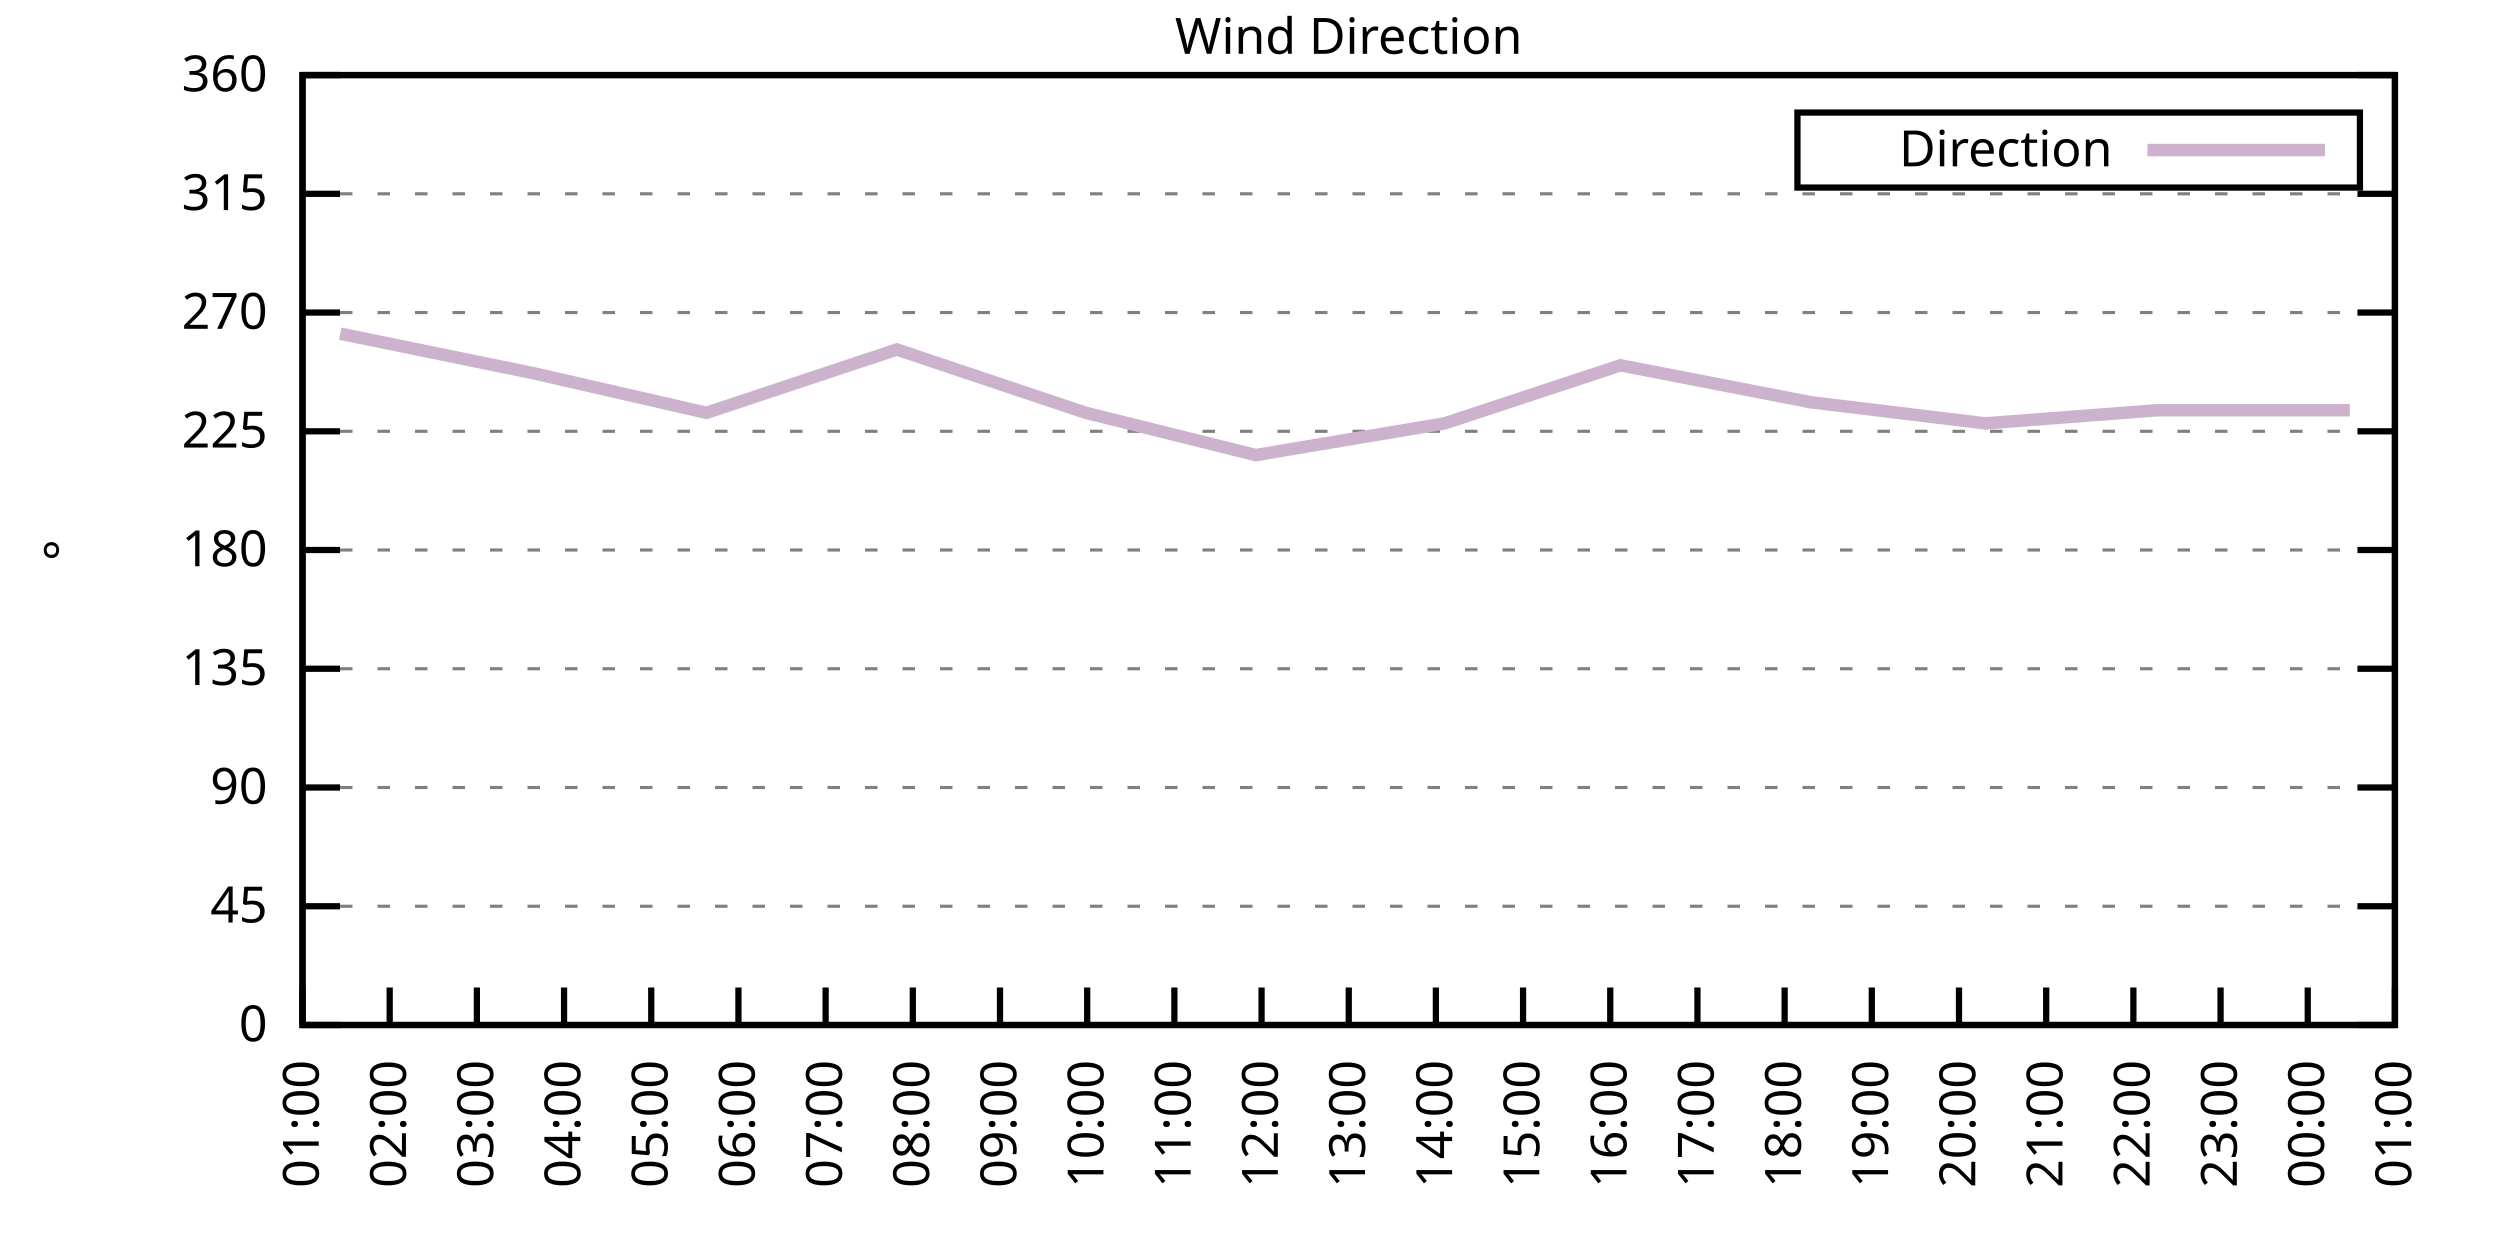
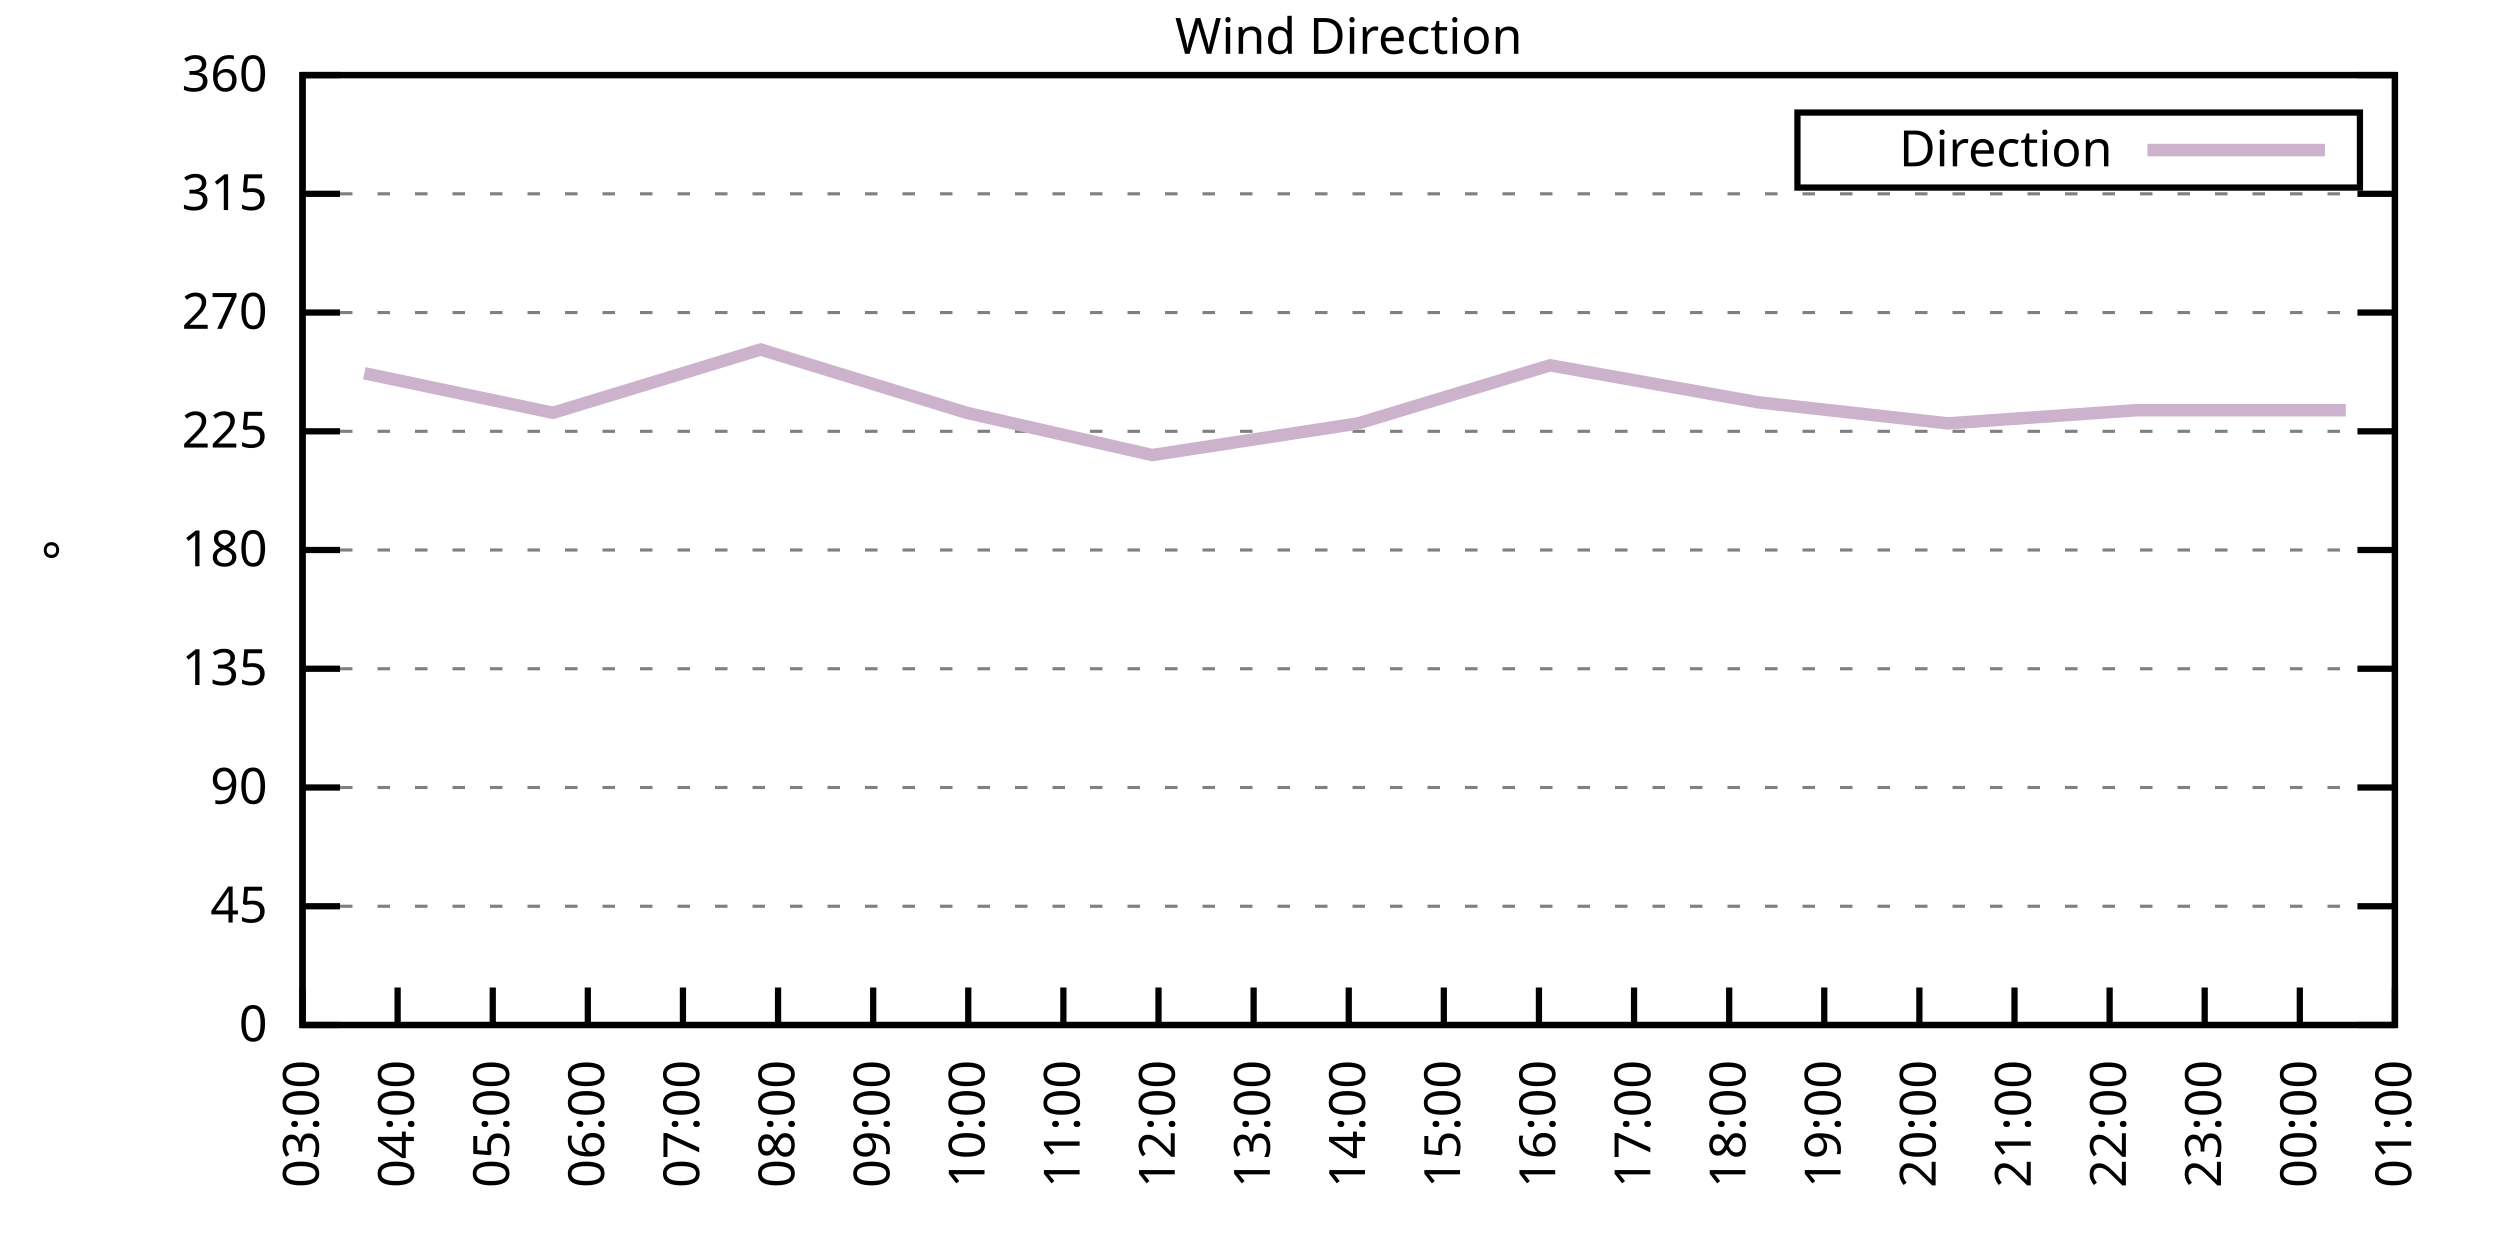
<svg xmlns="http://www.w3.org/2000/svg" xmlns:xlink="http://www.w3.org/1999/xlink" width="400" height="200" viewBox="0 0 400 200">
  <g id="gnuplot_canvas">
    <rect x="0" y="0" width="400" height="200" fill="none" />
    <defs>
      <circle id="gpDot" r="0.5" stroke-width="0.5" stroke="currentColor" />
      <path id="gpPt0" stroke-width="0.333" stroke="currentColor" d="M-1,0 h2 M0,-1 v2" />
      <path id="gpPt1" stroke-width="0.333" stroke="currentColor" d="M-1,-1 L1,1 M1,-1 L-1,1" />
      <path id="gpPt2" stroke-width="0.333" stroke="currentColor" d="M-1,0 L1,0 M0,-1 L0,1 M-1,-1 L1,1 M-1,1 L1,-1" />
      <rect id="gpPt3" stroke-width="0.333" stroke="currentColor" x="-1" y="-1" width="2" height="2" />
      <rect id="gpPt4" stroke-width="0.333" stroke="currentColor" fill="currentColor" x="-1" y="-1" width="2" height="2" />
      <circle id="gpPt5" stroke-width="0.333" stroke="currentColor" cx="0" cy="0" r="1" />
      <use xlink:href="#gpPt5" id="gpPt6" fill="currentColor" stroke="none" />
      <path id="gpPt7" stroke-width="0.333" stroke="currentColor" d="M0,-1.33 L-1.33,0.67 L1.33,0.67 z" />
      <use xlink:href="#gpPt7" id="gpPt8" fill="currentColor" stroke="none" />
      <use xlink:href="#gpPt7" id="gpPt9" stroke="currentColor" transform="rotate(180)" />
      <use xlink:href="#gpPt9" id="gpPt10" fill="currentColor" stroke="none" />
      <use xlink:href="#gpPt3" id="gpPt11" stroke="currentColor" transform="rotate(45)" />
      <use xlink:href="#gpPt11" id="gpPt12" fill="currentColor" stroke="none" />
      <path id="gpPt13" stroke-width="0.333" stroke="currentColor" d="M0,1.330 L1.265,0.411 L0.782,-1.067 L-0.782,-1.076 L-1.265,0.411 z" />
      <use xlink:href="#gpPt13" id="gpPt14" fill="currentColor" stroke="none" />
      <filter id="textbox" filterUnits="objectBoundingBox" x="0" y="0" height="1" width="1">
        <feFlood flood-color="white" flood-opacity="1" result="bgnd" />
        <feComposite in="SourceGraphic" in2="bgnd" operator="atop" />
      </filter>
      <filter id="greybox" filterUnits="objectBoundingBox" x="0" y="0" height="1" width="1">
        <feFlood flood-color="lightgrey" flood-opacity="1" result="grey" />
        <feComposite in="SourceGraphic" in2="grey" operator="atop" />
      </filter>
    </defs>
    <g fill="none" color="white" stroke="currentColor" stroke-width="1.00" stroke-linecap="butt" stroke-linejoin="miter">
</g>
    <g fill="none" color="black" stroke="currentColor" stroke-width="1.00" stroke-linecap="butt" stroke-linejoin="miter">
      <g stroke="none" shape-rendering="crispEdges">
        <polygon fill="rgb(255, 255, 255)" points="48.40,164.00 383.18,164.00 383.18,12.02 48.40,12.02 " />
      </g>
    </g>
    <g fill="none" color="black" stroke="currentColor" stroke-width="1.00" stroke-linecap="butt" stroke-linejoin="miter">
</g>
    <g fill="none" color="black" stroke="black" stroke-width="0.50" stroke-linecap="butt" stroke-linejoin="miter">
</g>
    <g fill="none" color="gray" stroke="currentColor" stroke-width="0.50" stroke-linecap="butt" stroke-linejoin="miter">
      <path stroke="gray" stroke-dasharray="2,4" class="gridline" d="M48.40,164.00 L383.19,164.00  " />
    </g>
    <g fill="none" color="gray" stroke="gray" stroke-width="1.00" stroke-linecap="butt" stroke-linejoin="miter">
</g>
    <g fill="none" color="black" stroke="currentColor" stroke-width="1.00" stroke-linecap="butt" stroke-linejoin="miter">
      <path stroke="black" d="M48.40,164.00 L54.40,164.00 M383.19,164.00 L377.19,164.00  " />
      <g transform="translate(42.80,166.60)" stroke="none" fill="black" font-family="Sans" font-size="8.00" text-anchor="end">
        <text>
          <tspan font-family="Sans"> 0</tspan>
        </text>
      </g>
    </g>
    <g fill="none" color="black" stroke="currentColor" stroke-width="1.00" stroke-linecap="butt" stroke-linejoin="miter">
</g>
    <g fill="none" color="black" stroke="black" stroke-width="0.50" stroke-linecap="butt" stroke-linejoin="miter">
</g>
    <g fill="none" color="gray" stroke="currentColor" stroke-width="0.50" stroke-linecap="butt" stroke-linejoin="miter">
      <path stroke="gray" stroke-dasharray="2,4" class="gridline" d="M48.40,145.00 L383.19,145.00  " />
    </g>
    <g fill="none" color="gray" stroke="gray" stroke-width="1.00" stroke-linecap="butt" stroke-linejoin="miter">
</g>
    <g fill="none" color="black" stroke="currentColor" stroke-width="1.00" stroke-linecap="butt" stroke-linejoin="miter">
      <path stroke="black" d="M48.40,145.00 L54.40,145.00 M383.19,145.00 L377.19,145.00  " />
      <g transform="translate(42.80,147.60)" stroke="none" fill="black" font-family="Sans" font-size="8.00" text-anchor="end">
        <text>
          <tspan font-family="Sans"> 45</tspan>
        </text>
      </g>
    </g>
    <g fill="none" color="black" stroke="currentColor" stroke-width="1.00" stroke-linecap="butt" stroke-linejoin="miter">
</g>
    <g fill="none" color="black" stroke="black" stroke-width="0.50" stroke-linecap="butt" stroke-linejoin="miter">
</g>
    <g fill="none" color="gray" stroke="currentColor" stroke-width="0.50" stroke-linecap="butt" stroke-linejoin="miter">
      <path stroke="gray" stroke-dasharray="2,4" class="gridline" d="M48.40,126.00 L383.19,126.00  " />
    </g>
    <g fill="none" color="gray" stroke="gray" stroke-width="1.00" stroke-linecap="butt" stroke-linejoin="miter">
</g>
    <g fill="none" color="black" stroke="currentColor" stroke-width="1.00" stroke-linecap="butt" stroke-linejoin="miter">
      <path stroke="black" d="M48.40,126.00 L54.40,126.00 M383.19,126.00 L377.19,126.00  " />
      <g transform="translate(42.80,128.60)" stroke="none" fill="black" font-family="Sans" font-size="8.00" text-anchor="end">
        <text>
          <tspan font-family="Sans"> 90</tspan>
        </text>
      </g>
    </g>
    <g fill="none" color="black" stroke="currentColor" stroke-width="1.00" stroke-linecap="butt" stroke-linejoin="miter">
</g>
    <g fill="none" color="black" stroke="black" stroke-width="0.50" stroke-linecap="butt" stroke-linejoin="miter">
</g>
    <g fill="none" color="gray" stroke="currentColor" stroke-width="0.50" stroke-linecap="butt" stroke-linejoin="miter">
      <path stroke="gray" stroke-dasharray="2,4" class="gridline" d="M48.40,107.00 L383.19,107.00  " />
    </g>
    <g fill="none" color="gray" stroke="gray" stroke-width="1.00" stroke-linecap="butt" stroke-linejoin="miter">
</g>
    <g fill="none" color="black" stroke="currentColor" stroke-width="1.00" stroke-linecap="butt" stroke-linejoin="miter">
      <path stroke="black" d="M48.40,107.00 L54.40,107.00 M383.19,107.00 L377.19,107.00  " />
      <g transform="translate(42.80,109.60)" stroke="none" fill="black" font-family="Sans" font-size="8.00" text-anchor="end">
        <text>
          <tspan font-family="Sans"> 135</tspan>
        </text>
      </g>
    </g>
    <g fill="none" color="black" stroke="currentColor" stroke-width="1.00" stroke-linecap="butt" stroke-linejoin="miter">
</g>
    <g fill="none" color="black" stroke="black" stroke-width="0.50" stroke-linecap="butt" stroke-linejoin="miter">
</g>
    <g fill="none" color="gray" stroke="currentColor" stroke-width="0.50" stroke-linecap="butt" stroke-linejoin="miter">
      <path stroke="gray" stroke-dasharray="2,4" class="gridline" d="M48.40,88.00 L383.19,88.00  " />
    </g>
    <g fill="none" color="gray" stroke="gray" stroke-width="1.00" stroke-linecap="butt" stroke-linejoin="miter">
</g>
    <g fill="none" color="black" stroke="currentColor" stroke-width="1.00" stroke-linecap="butt" stroke-linejoin="miter">
      <path stroke="black" d="M48.40,88.00 L54.40,88.00 M383.19,88.00 L377.19,88.00  " />
      <g transform="translate(42.80,90.60)" stroke="none" fill="black" font-family="Sans" font-size="8.00" text-anchor="end">
        <text>
          <tspan font-family="Sans"> 180</tspan>
        </text>
      </g>
    </g>
    <g fill="none" color="black" stroke="currentColor" stroke-width="1.00" stroke-linecap="butt" stroke-linejoin="miter">
</g>
    <g fill="none" color="black" stroke="black" stroke-width="0.50" stroke-linecap="butt" stroke-linejoin="miter">
</g>
    <g fill="none" color="gray" stroke="currentColor" stroke-width="0.50" stroke-linecap="butt" stroke-linejoin="miter">
      <path stroke="gray" stroke-dasharray="2,4" class="gridline" d="M48.40,69.01 L383.19,69.01  " />
    </g>
    <g fill="none" color="gray" stroke="gray" stroke-width="1.00" stroke-linecap="butt" stroke-linejoin="miter">
</g>
    <g fill="none" color="black" stroke="currentColor" stroke-width="1.00" stroke-linecap="butt" stroke-linejoin="miter">
      <path stroke="black" d="M48.40,69.01 L54.40,69.01 M383.19,69.01 L377.19,69.01  " />
      <g transform="translate(42.80,71.61)" stroke="none" fill="black" font-family="Sans" font-size="8.00" text-anchor="end">
        <text>
          <tspan font-family="Sans"> 225</tspan>
        </text>
      </g>
    </g>
    <g fill="none" color="black" stroke="currentColor" stroke-width="1.00" stroke-linecap="butt" stroke-linejoin="miter">
</g>
    <g fill="none" color="black" stroke="black" stroke-width="0.50" stroke-linecap="butt" stroke-linejoin="miter">
</g>
    <g fill="none" color="gray" stroke="currentColor" stroke-width="0.50" stroke-linecap="butt" stroke-linejoin="miter">
      <path stroke="gray" stroke-dasharray="2,4" class="gridline" d="M48.40,50.01 L383.19,50.01  " />
    </g>
    <g fill="none" color="gray" stroke="gray" stroke-width="1.00" stroke-linecap="butt" stroke-linejoin="miter">
</g>
    <g fill="none" color="black" stroke="currentColor" stroke-width="1.00" stroke-linecap="butt" stroke-linejoin="miter">
      <path stroke="black" d="M48.40,50.01 L54.40,50.01 M383.19,50.01 L377.19,50.01  " />
      <g transform="translate(42.80,52.61)" stroke="none" fill="black" font-family="Sans" font-size="8.00" text-anchor="end">
        <text>
          <tspan font-family="Sans"> 270</tspan>
        </text>
      </g>
    </g>
    <g fill="none" color="black" stroke="currentColor" stroke-width="1.00" stroke-linecap="butt" stroke-linejoin="miter">
</g>
    <g fill="none" color="black" stroke="black" stroke-width="0.50" stroke-linecap="butt" stroke-linejoin="miter">
</g>
    <g fill="none" color="gray" stroke="currentColor" stroke-width="0.50" stroke-linecap="butt" stroke-linejoin="miter">
      <path stroke="gray" stroke-dasharray="2,4" class="gridline" d="M48.40,31.01 L383.19,31.01  " />
    </g>
    <g fill="none" color="gray" stroke="gray" stroke-width="1.00" stroke-linecap="butt" stroke-linejoin="miter">
</g>
    <g fill="none" color="black" stroke="currentColor" stroke-width="1.00" stroke-linecap="butt" stroke-linejoin="miter">
      <path stroke="black" d="M48.40,31.01 L54.40,31.01 M383.19,31.01 L377.19,31.01  " />
      <g transform="translate(42.80,33.61)" stroke="none" fill="black" font-family="Sans" font-size="8.00" text-anchor="end">
        <text>
          <tspan font-family="Sans"> 315</tspan>
        </text>
      </g>
    </g>
    <g fill="none" color="black" stroke="currentColor" stroke-width="1.00" stroke-linecap="butt" stroke-linejoin="miter">
</g>
    <g fill="none" color="black" stroke="black" stroke-width="0.50" stroke-linecap="butt" stroke-linejoin="miter">
</g>
    <g fill="none" color="gray" stroke="currentColor" stroke-width="0.50" stroke-linecap="butt" stroke-linejoin="miter">
      <path stroke="gray" stroke-dasharray="2,4" class="gridline" d="M48.40,12.01 L383.19,12.01  " />
    </g>
    <g fill="none" color="gray" stroke="gray" stroke-width="1.00" stroke-linecap="butt" stroke-linejoin="miter">
</g>
    <g fill="none" color="black" stroke="currentColor" stroke-width="1.00" stroke-linecap="butt" stroke-linejoin="miter">
      <path stroke="black" d="M48.40,12.01 L54.40,12.01 M383.19,12.01 L377.19,12.01  " />
      <g transform="translate(42.80,14.61)" stroke="none" fill="black" font-family="Sans" font-size="8.00" text-anchor="end">
        <text>
          <tspan font-family="Sans"> 360</tspan>
        </text>
      </g>
    </g>
    <g fill="none" color="black" stroke="currentColor" stroke-width="1.00" stroke-linecap="butt" stroke-linejoin="miter">
      <path stroke="black" d="M48.40,164.00 L48.40,158.00  " />
      <g transform="translate(51.00,169.60) rotate(270.00)" stroke="none" fill="black" font-family="Sans" font-size="8.00" text-anchor="end">
        <text>
-           <tspan font-family="Sans">01:00</tspan>
-         </text>
-       </g>
-     </g>
-     <g fill="none" color="black" stroke="currentColor" stroke-width="1.00" stroke-linecap="butt" stroke-linejoin="miter">
-       <path stroke="black" d="M62.35,164.00 L62.35,158.00  " />
-       <g transform="translate(64.95,169.60) rotate(270.00)" stroke="none" fill="black" font-family="Sans" font-size="8.00" text-anchor="end">
-         <text>
-           <tspan font-family="Sans">02:00</tspan>
-         </text>
-       </g>
-     </g>
-     <g fill="none" color="black" stroke="currentColor" stroke-width="1.00" stroke-linecap="butt" stroke-linejoin="miter">
-       <path stroke="black" d="M76.30,164.00 L76.30,158.00  " />
-       <g transform="translate(78.90,169.60) rotate(270.00)" stroke="none" fill="black" font-family="Sans" font-size="8.00" text-anchor="end">
-         <text>
          <tspan font-family="Sans">03:00</tspan>
        </text>
      </g>
    </g>
    <g fill="none" color="black" stroke="currentColor" stroke-width="1.00" stroke-linecap="butt" stroke-linejoin="miter">
-       <path stroke="black" d="M90.25,164.00 L90.25,158.00  " />
-       <g transform="translate(92.85,169.60) rotate(270.00)" stroke="none" fill="black" font-family="Sans" font-size="8.00" text-anchor="end">
+       <path stroke="black" d="M63.62,164.00 L63.62,158.00  " />
+       <g transform="translate(66.22,169.60) rotate(270.00)" stroke="none" fill="black" font-family="Sans" font-size="8.00" text-anchor="end">
        <text>
          <tspan font-family="Sans">04:00</tspan>
        </text>
      </g>
    </g>
    <g fill="none" color="black" stroke="currentColor" stroke-width="1.00" stroke-linecap="butt" stroke-linejoin="miter">
-       <path stroke="black" d="M104.20,164.00 L104.20,158.00  " />
-       <g transform="translate(106.80,169.60) rotate(270.00)" stroke="none" fill="black" font-family="Sans" font-size="8.00" text-anchor="end">
+       <path stroke="black" d="M78.84,164.00 L78.84,158.00  " />
+       <g transform="translate(81.44,169.60) rotate(270.00)" stroke="none" fill="black" font-family="Sans" font-size="8.00" text-anchor="end">
        <text>
          <tspan font-family="Sans">05:00</tspan>
        </text>
      </g>
    </g>
    <g fill="none" color="black" stroke="currentColor" stroke-width="1.00" stroke-linecap="butt" stroke-linejoin="miter">
-       <path stroke="black" d="M118.15,164.00 L118.15,158.00  " />
-       <g transform="translate(120.75,169.60) rotate(270.00)" stroke="none" fill="black" font-family="Sans" font-size="8.00" text-anchor="end">
+       <path stroke="black" d="M94.05,164.00 L94.05,158.00  " />
+       <g transform="translate(96.65,169.60) rotate(270.00)" stroke="none" fill="black" font-family="Sans" font-size="8.00" text-anchor="end">
        <text>
          <tspan font-family="Sans">06:00</tspan>
        </text>
      </g>
    </g>
    <g fill="none" color="black" stroke="currentColor" stroke-width="1.00" stroke-linecap="butt" stroke-linejoin="miter">
-       <path stroke="black" d="M132.10,164.00 L132.10,158.00  " />
-       <g transform="translate(134.70,169.60) rotate(270.00)" stroke="none" fill="black" font-family="Sans" font-size="8.00" text-anchor="end">
+       <path stroke="black" d="M109.27,164.00 L109.27,158.00  " />
+       <g transform="translate(111.87,169.60) rotate(270.00)" stroke="none" fill="black" font-family="Sans" font-size="8.00" text-anchor="end">
        <text>
          <tspan font-family="Sans">07:00</tspan>
        </text>
      </g>
    </g>
    <g fill="none" color="black" stroke="currentColor" stroke-width="1.00" stroke-linecap="butt" stroke-linejoin="miter">
-       <path stroke="black" d="M146.05,164.00 L146.05,158.00  " />
-       <g transform="translate(148.65,169.60) rotate(270.00)" stroke="none" fill="black" font-family="Sans" font-size="8.00" text-anchor="end">
+       <path stroke="black" d="M124.49,164.00 L124.49,158.00  " />
+       <g transform="translate(127.09,169.60) rotate(270.00)" stroke="none" fill="black" font-family="Sans" font-size="8.00" text-anchor="end">
        <text>
          <tspan font-family="Sans">08:00</tspan>
        </text>
      </g>
    </g>
    <g fill="none" color="black" stroke="currentColor" stroke-width="1.00" stroke-linecap="butt" stroke-linejoin="miter">
-       <path stroke="black" d="M160.00,164.00 L160.00,158.00  " />
-       <g transform="translate(162.60,169.60) rotate(270.00)" stroke="none" fill="black" font-family="Sans" font-size="8.00" text-anchor="end">
+       <path stroke="black" d="M139.71,164.00 L139.71,158.00  " />
+       <g transform="translate(142.31,169.60) rotate(270.00)" stroke="none" fill="black" font-family="Sans" font-size="8.00" text-anchor="end">
        <text>
          <tspan font-family="Sans">09:00</tspan>
        </text>
      </g>
    </g>
    <g fill="none" color="black" stroke="currentColor" stroke-width="1.00" stroke-linecap="butt" stroke-linejoin="miter">
-       <path stroke="black" d="M173.95,164.00 L173.95,158.00  " />
-       <g transform="translate(176.55,169.60) rotate(270.00)" stroke="none" fill="black" font-family="Sans" font-size="8.00" text-anchor="end">
+       <path stroke="black" d="M154.92,164.00 L154.92,158.00  " />
+       <g transform="translate(157.52,169.60) rotate(270.00)" stroke="none" fill="black" font-family="Sans" font-size="8.00" text-anchor="end">
        <text>
          <tspan font-family="Sans">10:00</tspan>
        </text>
      </g>
    </g>
    <g fill="none" color="black" stroke="currentColor" stroke-width="1.00" stroke-linecap="butt" stroke-linejoin="miter">
-       <path stroke="black" d="M187.90,164.00 L187.90,158.00  " />
-       <g transform="translate(190.50,169.60) rotate(270.00)" stroke="none" fill="black" font-family="Sans" font-size="8.00" text-anchor="end">
+       <path stroke="black" d="M170.14,164.00 L170.14,158.00  " />
+       <g transform="translate(172.74,169.60) rotate(270.00)" stroke="none" fill="black" font-family="Sans" font-size="8.00" text-anchor="end">
        <text>
          <tspan font-family="Sans">11:00</tspan>
        </text>
      </g>
    </g>
    <g fill="none" color="black" stroke="currentColor" stroke-width="1.00" stroke-linecap="butt" stroke-linejoin="miter">
-       <path stroke="black" d="M201.85,164.00 L201.85,158.00  " />
-       <g transform="translate(204.45,169.60) rotate(270.00)" stroke="none" fill="black" font-family="Sans" font-size="8.00" text-anchor="end">
+       <path stroke="black" d="M185.36,164.00 L185.36,158.00  " />
+       <g transform="translate(187.96,169.60) rotate(270.00)" stroke="none" fill="black" font-family="Sans" font-size="8.00" text-anchor="end">
        <text>
          <tspan font-family="Sans">12:00</tspan>
+         </text>
+       </g>
+     </g>
+     <g fill="none" color="black" stroke="currentColor" stroke-width="1.00" stroke-linecap="butt" stroke-linejoin="miter">
+       <path stroke="black" d="M200.58,164.00 L200.58,158.00  " />
+       <g transform="translate(203.18,169.60) rotate(270.00)" stroke="none" fill="black" font-family="Sans" font-size="8.00" text-anchor="end">
+         <text>
+           <tspan font-family="Sans">13:00</tspan>
        </text>
      </g>
    </g>
    <g fill="none" color="black" stroke="currentColor" stroke-width="1.00" stroke-linecap="butt" stroke-linejoin="miter">
      <path stroke="black" d="M215.80,164.00 L215.80,158.00  " />
      <g transform="translate(218.40,169.60) rotate(270.00)" stroke="none" fill="black" font-family="Sans" font-size="8.00" text-anchor="end">
        <text>
-           <tspan font-family="Sans">13:00</tspan>
-         </text>
-       </g>
-     </g>
-     <g fill="none" color="black" stroke="currentColor" stroke-width="1.00" stroke-linecap="butt" stroke-linejoin="miter">
-       <path stroke="black" d="M229.74,164.00 L229.74,158.00  " />
-       <g transform="translate(232.34,169.60) rotate(270.00)" stroke="none" fill="black" font-family="Sans" font-size="8.00" text-anchor="end">
-         <text>
          <tspan font-family="Sans">14:00</tspan>
        </text>
      </g>
    </g>
    <g fill="none" color="black" stroke="currentColor" stroke-width="1.00" stroke-linecap="butt" stroke-linejoin="miter">
-       <path stroke="black" d="M243.69,164.00 L243.69,158.00  " />
-       <g transform="translate(246.29,169.60) rotate(270.00)" stroke="none" fill="black" font-family="Sans" font-size="8.00" text-anchor="end">
+       <path stroke="black" d="M231.01,164.00 L231.01,158.00  " />
+       <g transform="translate(233.61,169.60) rotate(270.00)" stroke="none" fill="black" font-family="Sans" font-size="8.00" text-anchor="end">
        <text>
          <tspan font-family="Sans">15:00</tspan>
        </text>
      </g>
    </g>
    <g fill="none" color="black" stroke="currentColor" stroke-width="1.00" stroke-linecap="butt" stroke-linejoin="miter">
-       <path stroke="black" d="M257.64,164.00 L257.64,158.00  " />
-       <g transform="translate(260.24,169.60) rotate(270.00)" stroke="none" fill="black" font-family="Sans" font-size="8.00" text-anchor="end">
+       <path stroke="black" d="M246.23,164.00 L246.23,158.00  " />
+       <g transform="translate(248.83,169.60) rotate(270.00)" stroke="none" fill="black" font-family="Sans" font-size="8.00" text-anchor="end">
        <text>
          <tspan font-family="Sans">16:00</tspan>
        </text>
      </g>
    </g>
    <g fill="none" color="black" stroke="currentColor" stroke-width="1.00" stroke-linecap="butt" stroke-linejoin="miter">
-       <path stroke="black" d="M271.59,164.00 L271.59,158.00  " />
-       <g transform="translate(274.19,169.60) rotate(270.00)" stroke="none" fill="black" font-family="Sans" font-size="8.00" text-anchor="end">
+       <path stroke="black" d="M261.45,164.00 L261.45,158.00  " />
+       <g transform="translate(264.05,169.60) rotate(270.00)" stroke="none" fill="black" font-family="Sans" font-size="8.00" text-anchor="end">
        <text>
          <tspan font-family="Sans">17:00</tspan>
        </text>
      </g>
    </g>
    <g fill="none" color="black" stroke="currentColor" stroke-width="1.00" stroke-linecap="butt" stroke-linejoin="miter">
-       <path stroke="black" d="M285.54,164.00 L285.54,158.00  " />
-       <g transform="translate(288.14,169.60) rotate(270.00)" stroke="none" fill="black" font-family="Sans" font-size="8.00" text-anchor="end">
+       <path stroke="black" d="M276.67,164.00 L276.67,158.00  " />
+       <g transform="translate(279.27,169.60) rotate(270.00)" stroke="none" fill="black" font-family="Sans" font-size="8.00" text-anchor="end">
        <text>
          <tspan font-family="Sans">18:00</tspan>
        </text>
      </g>
    </g>
    <g fill="none" color="black" stroke="currentColor" stroke-width="1.00" stroke-linecap="butt" stroke-linejoin="miter">
-       <path stroke="black" d="M299.49,164.00 L299.49,158.00  " />
-       <g transform="translate(302.09,169.60) rotate(270.00)" stroke="none" fill="black" font-family="Sans" font-size="8.00" text-anchor="end">
+       <path stroke="black" d="M291.88,164.00 L291.88,158.00  " />
+       <g transform="translate(294.48,169.60) rotate(270.00)" stroke="none" fill="black" font-family="Sans" font-size="8.00" text-anchor="end">
        <text>
          <tspan font-family="Sans">19:00</tspan>
        </text>
      </g>
    </g>
    <g fill="none" color="black" stroke="currentColor" stroke-width="1.00" stroke-linecap="butt" stroke-linejoin="miter">
-       <path stroke="black" d="M313.44,164.00 L313.44,158.00  " />
-       <g transform="translate(316.04,169.60) rotate(270.00)" stroke="none" fill="black" font-family="Sans" font-size="8.00" text-anchor="end">
+       <path stroke="black" d="M307.10,164.00 L307.10,158.00  " />
+       <g transform="translate(309.70,169.60) rotate(270.00)" stroke="none" fill="black" font-family="Sans" font-size="8.00" text-anchor="end">
        <text>
          <tspan font-family="Sans">20:00</tspan>
        </text>
      </g>
    </g>
    <g fill="none" color="black" stroke="currentColor" stroke-width="1.00" stroke-linecap="butt" stroke-linejoin="miter">
-       <path stroke="black" d="M327.39,164.00 L327.39,158.00  " />
-       <g transform="translate(329.99,169.60) rotate(270.00)" stroke="none" fill="black" font-family="Sans" font-size="8.00" text-anchor="end">
+       <path stroke="black" d="M322.32,164.00 L322.32,158.00  " />
+       <g transform="translate(324.92,169.60) rotate(270.00)" stroke="none" fill="black" font-family="Sans" font-size="8.00" text-anchor="end">
        <text>
          <tspan font-family="Sans">21:00</tspan>
        </text>
      </g>
    </g>
    <g fill="none" color="black" stroke="currentColor" stroke-width="1.00" stroke-linecap="butt" stroke-linejoin="miter">
-       <path stroke="black" d="M341.34,164.00 L341.34,158.00  " />
-       <g transform="translate(343.94,169.60) rotate(270.00)" stroke="none" fill="black" font-family="Sans" font-size="8.00" text-anchor="end">
+       <path stroke="black" d="M337.54,164.00 L337.54,158.00  " />
+       <g transform="translate(340.14,169.60) rotate(270.00)" stroke="none" fill="black" font-family="Sans" font-size="8.00" text-anchor="end">
        <text>
          <tspan font-family="Sans">22:00</tspan>
        </text>
      </g>
    </g>
    <g fill="none" color="black" stroke="currentColor" stroke-width="1.00" stroke-linecap="butt" stroke-linejoin="miter">
-       <path stroke="black" d="M355.29,164.00 L355.29,158.00  " />
-       <g transform="translate(357.89,169.60) rotate(270.00)" stroke="none" fill="black" font-family="Sans" font-size="8.00" text-anchor="end">
+       <path stroke="black" d="M352.75,164.00 L352.75,158.00  " />
+       <g transform="translate(355.35,169.60) rotate(270.00)" stroke="none" fill="black" font-family="Sans" font-size="8.00" text-anchor="end">
        <text>
          <tspan font-family="Sans">23:00</tspan>
        </text>
      </g>
    </g>
    <g fill="none" color="black" stroke="currentColor" stroke-width="1.00" stroke-linecap="butt" stroke-linejoin="miter">
-       <path stroke="black" d="M369.24,164.00 L369.24,158.00  " />
-       <g transform="translate(371.84,169.60) rotate(270.00)" stroke="none" fill="black" font-family="Sans" font-size="8.00" text-anchor="end">
+       <path stroke="black" d="M367.97,164.00 L367.97,158.00  " />
+       <g transform="translate(370.57,169.60) rotate(270.00)" stroke="none" fill="black" font-family="Sans" font-size="8.00" text-anchor="end">
        <text>
          <tspan font-family="Sans">00:00</tspan>
        </text>
      </g>
    </g>
    <g fill="none" color="black" stroke="currentColor" stroke-width="1.00" stroke-linecap="butt" stroke-linejoin="miter">
      <path stroke="black" d="M383.19,164.00 L383.19,158.00  " />
      <g transform="translate(385.79,169.60) rotate(270.00)" stroke="none" fill="black" font-family="Sans" font-size="8.00" text-anchor="end">
        <text>
          <tspan font-family="Sans">01:00</tspan>
        </text>
      </g>
    </g>
    <g fill="none" color="black" stroke="currentColor" stroke-width="1.00" stroke-linecap="butt" stroke-linejoin="miter">
</g>
    <g fill="none" color="black" stroke="currentColor" stroke-width="1.00" stroke-linecap="butt" stroke-linejoin="miter">
      <path stroke="black" d="M48.40,12.01 L48.40,164.00 L383.19,164.00 L383.19,12.01 L48.40,12.01 Z  " />
    </g>
    <g fill="none" color="black" stroke="currentColor" stroke-width="1.00" stroke-linecap="butt" stroke-linejoin="miter">
</g>
    <g fill="none" color="black" stroke="currentColor" stroke-width="1.00" stroke-linecap="butt" stroke-linejoin="miter">
      <path stroke="black" d="M287.59,30.01 L287.59,18.01 L377.59,18.01 L377.59,30.01 L287.59,30.01 Z  " />
    </g>
    <g id="Wind_direction_plot_1">
      <g fill="none" color="white" stroke="black" stroke-width="2.00" stroke-linecap="butt" stroke-linejoin="miter">
</g>
      <g fill="none" color="black" stroke="currentColor" stroke-width="2.00" stroke-linecap="butt" stroke-linejoin="miter">
        <g transform="translate(337.99,26.61)" stroke="none" fill="black" font-family="Sans" font-size="8.00" text-anchor="end">
          <text>
            <tspan font-family="Sans">Direction</tspan>
          </text>
        </g>
      </g>
      <g fill="none" color="black" stroke="currentColor" stroke-width="2.00" stroke-linecap="butt" stroke-linejoin="miter">
-         <path stroke="rgb(204, 178, 204)" d="M343.59,24.01 L371.99,24.01 M54.44,53.39 L85.37,59.72 L113.03,66.05 L143.49,55.92 L173.71,66.05 L200.92,72.81   L231.14,67.74 L259.27,58.45 L289.73,64.36 L317.63,67.74 L345.29,65.63 L375.98,65.63  " />
+         <path stroke="rgb(204, 178, 204)" d="M343.59,24.01 L371.99,24.01 M58.29,59.72 L88.47,66.05 L121.70,55.92 L154.67,66.05 L184.35,72.81 L217.32,67.74   L248.01,58.45 L281.23,64.36 L311.67,67.74 L341.85,65.63 L375.33,65.63  " />
      </g>
    </g>
    <g fill="none" color="black" stroke="currentColor" stroke-width="2.00" stroke-linecap="butt" stroke-linejoin="miter">
</g>
    <g fill="none" color="black" stroke="black" stroke-width="1.00" stroke-linecap="butt" stroke-linejoin="miter">
</g>
    <g fill="none" color="black" stroke="currentColor" stroke-width="1.00" stroke-linecap="butt" stroke-linejoin="miter">
      <path stroke="black" d="M48.40,12.01 L48.40,164.00 L383.19,164.00 L383.19,12.01 L48.40,12.01 Z  " />
      <g transform="translate(12.80,88.01) rotate(270.00)" stroke="none" fill="black" font-family="Sans" font-size="8.00" text-anchor="middle">
        <text>
          <tspan font-family="Sans">°</tspan>
        </text>
      </g>
    </g>
    <g fill="none" color="black" stroke="currentColor" stroke-width="1.00" stroke-linecap="butt" stroke-linejoin="miter">
</g>
    <g fill="none" color="black" stroke="currentColor" stroke-width="1.00" stroke-linecap="butt" stroke-linejoin="miter">
      <g transform="translate(215.79,8.61)" stroke="none" fill="black" font-family="Sans" font-size="8.00" text-anchor="middle">
        <text>
          <tspan font-family="Sans">Wind Direction</tspan>
        </text>
      </g>
    </g>
    <g fill="none" color="black" stroke="currentColor" stroke-width="1.00" stroke-linecap="butt" stroke-linejoin="miter">
</g>
  </g>
</svg>
